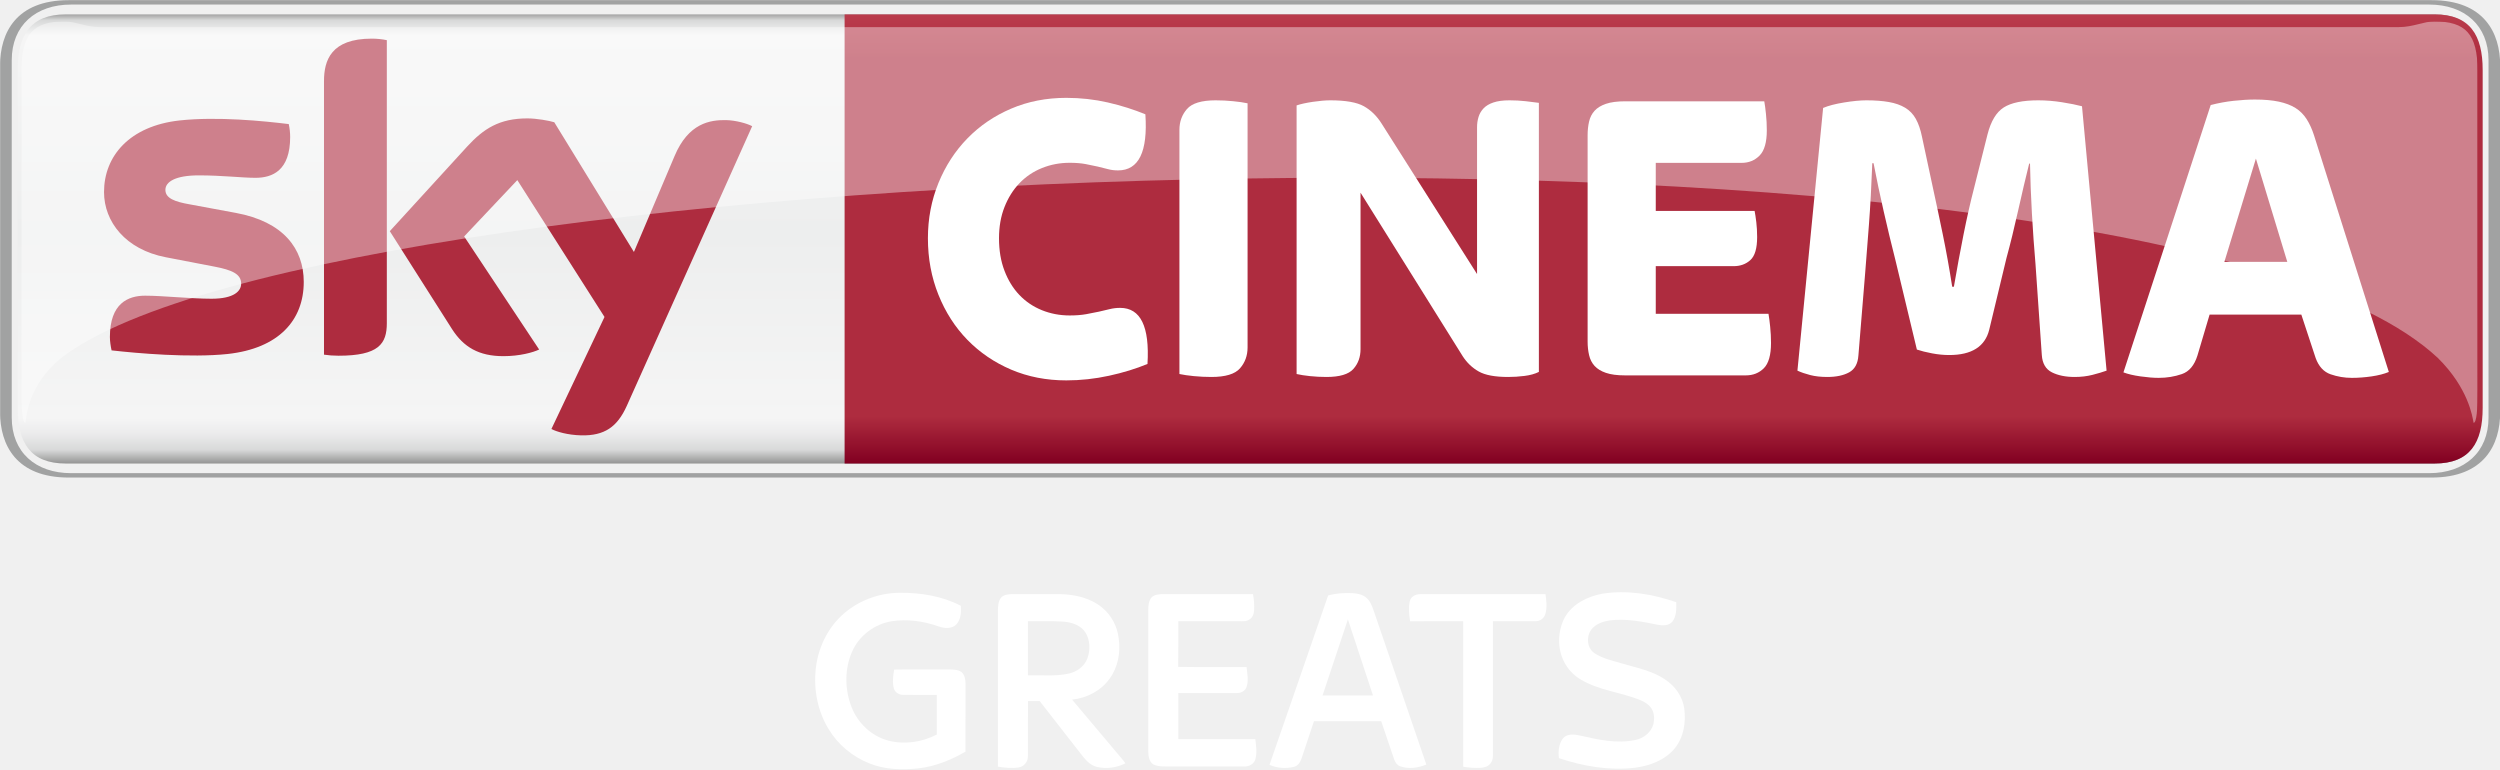
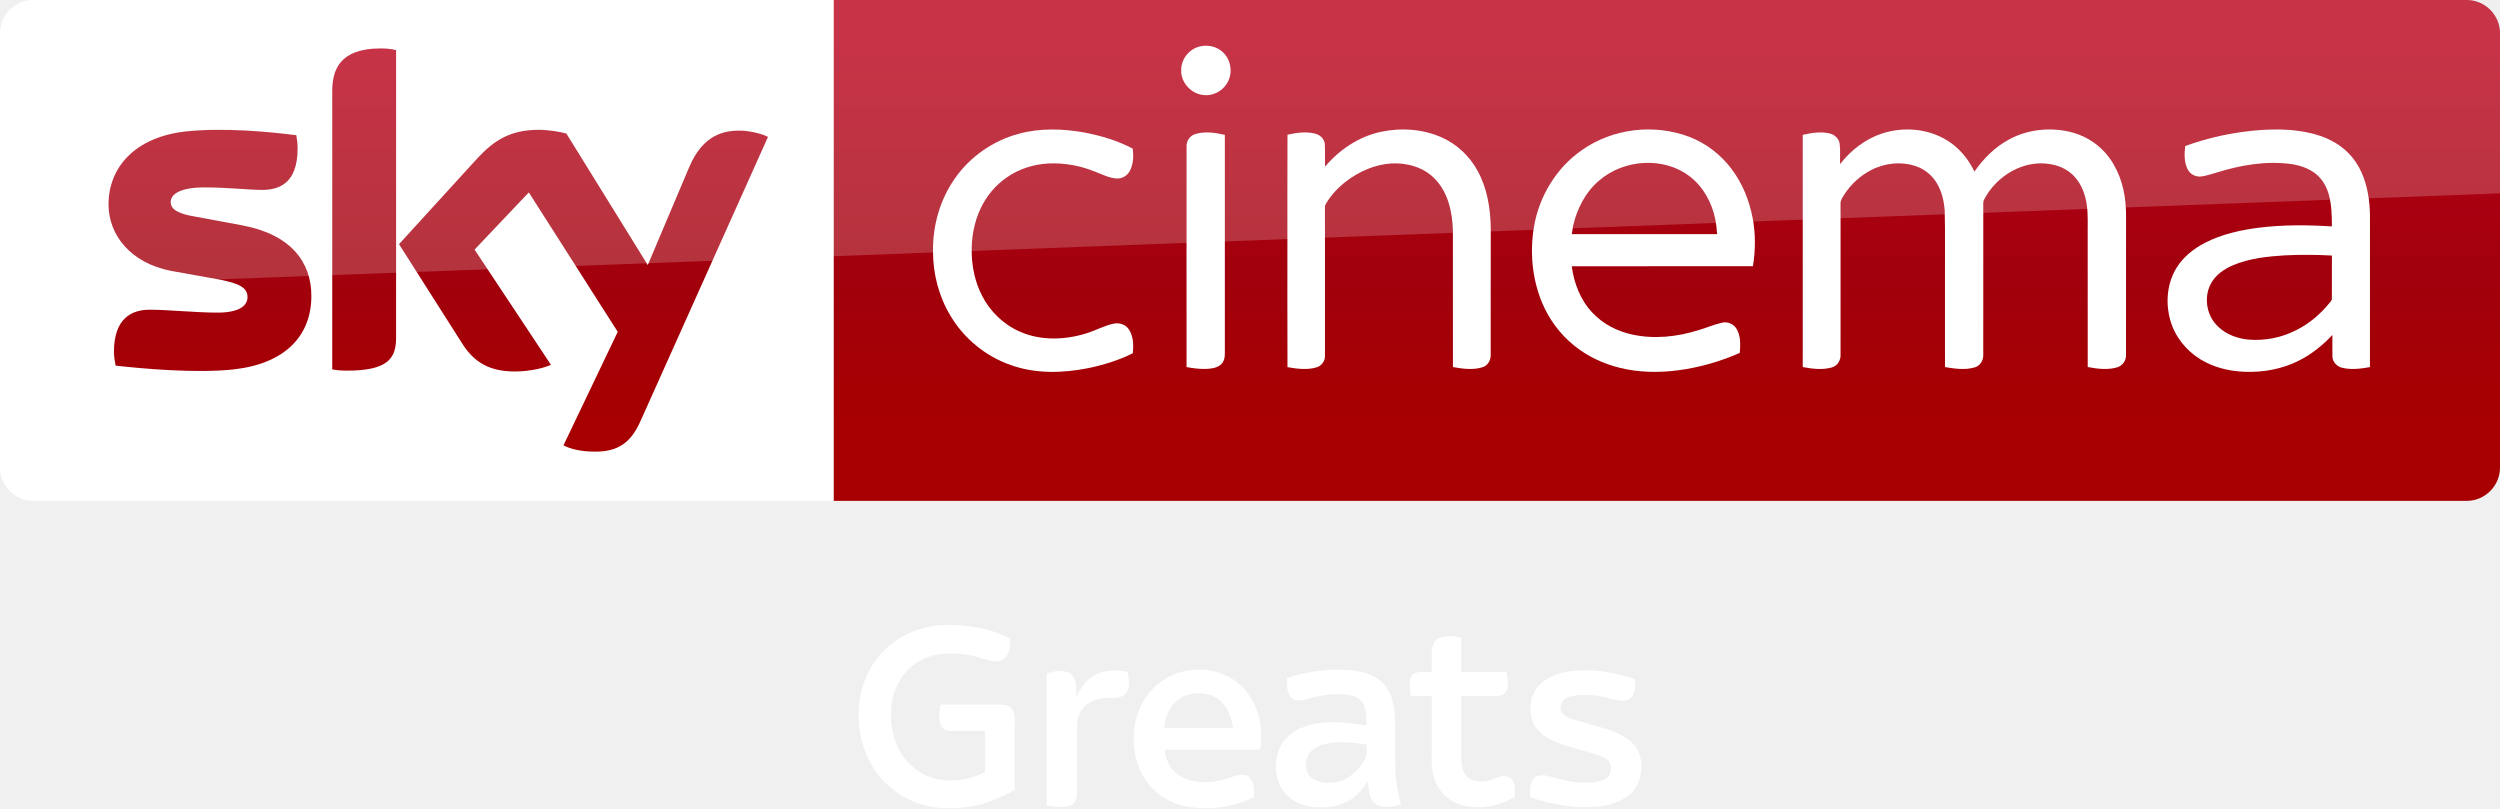
- <svg xmlns="http://www.w3.org/2000/svg" id="svg8519" width="2372.4" height="730" version="1.1" viewBox="0 0 2372.4 730">
-   <defs id="defs8521">
-     <clipPath id="clipPath1252">
-       <path id="path1254" d="m411.59 515.35h94.948v18.13h-94.948v-18.13z" />
-     </clipPath>
-     <clipPath id="clipPath1288">
-       <path id="path1290" d="m412.39 532.67h93.284v-15.246h-93.284v15.246z" />
-     </clipPath>
-     <clipPath id="clipPath1292">
-       <path id="path1294" d="m412.39 517.42h93.284v15.245h-93.284v-15.245z" />
-     </clipPath>
-     <linearGradient id="linearGradient1236" x2="1" gradientTransform="matrix(0 17.057 17.057 0 474.76 515.89)" gradientUnits="userSpaceOnUse">
-       <stop id="stop1238" stop-color="#820021" offset="0" />
-       <stop id="stop1240" stop-color="#ae2c3f" offset=".104" />
-       <stop id="stop1242" stop-color="#ae2c3f" offset=".902" />
-       <stop id="stop1244" stop-color="#ba3c4c" offset="1" />
-     </linearGradient>
-     <clipPath id="clipPath1202">
-       <path id="path1204" d="m411.59 515.35h94.948v18.13h-94.948v-18.13z" />
-     </clipPath>
-     <clipPath id="clipPath1214">
-       <path id="path1216" d="m505.84 530.72h0.017v-0.016h-0.017v0.016z" />
-     </clipPath>
-     <linearGradient id="linearGradient1178" x2="1" gradientTransform="matrix(0 -17.343 17.343 0 459.06 533.09)" gradientUnits="userSpaceOnUse">
-       <stop id="stop1180" stop-color="#868685" offset="0" />
-       <stop id="stop1182" stop-color="#d8d9d9" offset=".02" />
-       <stop id="stop1184" stop-color="#f5f5f5" offset=".052" />
-       <stop id="stop1186" stop-color="#edeeee" offset=".488" />
-       <stop id="stop1188" stop-color="#f5f5f5" offset=".895" />
-       <stop id="stop1190" stop-color="#ebebec" offset=".929" />
-       <stop id="stop1192" stop-color="#d8d9d9" offset=".964" />
-       <stop id="stop1194" stop-color="#868685" offset="1" />
+ <svg xmlns="http://www.w3.org/2000/svg" xmlns:xlink="http://www.w3.org/1999/xlink" id="svg68" width="1872.2pt" height="605.25pt" version="1.1" viewBox="0 0 1872.2 605.25">
+   <defs id="defs72">
+     <linearGradient id="linearGradient4591" x1="-8600.5" x2="-8600.5" y1="-4687.6" y2="-4591.4" gradientTransform="matrix(-2.9812 0 0 -2.9812 -24493 -13655)" gradientUnits="userSpaceOnUse" xlink:href="#a-8" />
+     <linearGradient id="a-8" x1="-8600.5" x2="-8600.5" y1="-4687.6" y2="-4591.4" gradientTransform="matrix(-2.9812 0 0 -2.9812 -24493 -13655)" gradientUnits="userSpaceOnUse">
+       <stop id="stop2-5" stop-color="#a80000" offset="0" />
+       <stop id="stop4555" stop-color="#a1000c" offset=".381" />
+       <stop id="stop4-1" stop-color="#b90019" offset="1" />
    </linearGradient>
  </defs>
-   <g id="layer1" transform="translate(-192.09 474.88)">
-     <g id="g4201" transform="matrix(19.99 0 0 19.99 -3647.6 -5121.6)">
-       <g id="g1166" transform="matrix(1.25 0 0 -1.25 -322.4 899.31)">
-         <g id="g1168">
-           <g id="g1174">
-             <g id="g1176">
-               <path id="path1196" d="m414.08 532.94c-1.345 0-1.823-0.794-1.823-2.114v-12.829c0-1.32 0.478-2.114 1.823-2.114h89.96c1.345 0 1.822 0.794 1.822 2.114v12.829c0 1.32-0.477 2.114-1.822 2.114h-89.96z" fill="url(#linearGradient1178)" />
-             </g>
-           </g>
-         </g>
-       </g>
-       <g id="g1198" transform="matrix(1.25 0 0 -1.25 -322.4 899.31)">
-         <g id="g1200" clip-path="url(#clipPath1202)">
-           <g id="g1206" transform="translate(503.93 515.35)">
-             <path id="path1208" d="m0 0c1.996 0 2.605 1.241 2.605 2.482v13.166c0 1.241-0.609 2.482-2.605 2.482h-89.738c-1.997 0-2.605-1.241-2.605-2.482v-13.166c0-1.241 0.608-2.482 2.605-2.482h89.738zm-89.646 0.167c-1.344 0-2.254 0.793-2.254 2.114v13.568c0 1.321 0.91 2.114 2.254 2.114h89.554c1.344 0 2.254-0.793 2.254-2.114v-13.568c0-1.321-0.91-2.114-2.254-2.114h-89.554z" fill="#a1a2a2" />
-           </g>
-           <g id="g1210">
-             <g id="g1218">
-               <g id="g1220" clip-path="url(#clipPath1214)" opacity=".8" />
-             </g>
-           </g>
-         </g>
-       </g>
-       <g id="g1224" transform="matrix(1.25 0 0 -1.25 -322.4 899.31)">
-         <g id="g1226">
-           <g id="g1232">
-             <g id="g1234">
-               <path id="path1246" d="m443.66 532.94v-17.057h60.388c1.345 0 1.822 0.794 1.822 2.114v12.829c0 1.32-0.477 2.114-1.822 2.114h-60.388z" fill="url(#linearGradient1236)" />
-             </g>
-           </g>
-         </g>
-       </g>
-       <g id="g1248" transform="matrix(1.25 0 0 -1.25 -322.4 899.31)">
-         <g id="g1250" clip-path="url(#clipPath1252)">
-           <g id="g1256" transform="translate(452.08 519.04)">
-             <path id="path1258" d="m0 0c-0.756 0-1.454 0.136-2.093 0.408-0.639 0.273-1.192 0.649-1.661 1.129-0.469 0.481-0.836 1.052-1.102 1.714s-0.4 1.377-0.4 2.146c0 0.747 0.134 1.446 0.4 2.098 0.266 0.651 0.633 1.217 1.102 1.697 0.469 0.481 1.022 0.857 1.661 1.129 0.639 0.273 1.337 0.409 2.093 0.409 0.543 0 1.07-0.059 1.581-0.176 0.512-0.118 0.985-0.268 1.422-0.449 0.096-1.42-0.25-2.13-1.038-2.13-0.139 0-0.266 0.016-0.384 0.048-0.117 0.032-0.245 0.064-0.383 0.096-0.139 0.032-0.293 0.064-0.463 0.096-0.171 0.032-0.373 0.049-0.607 0.049-0.373 0-0.724-0.067-1.055-0.201-0.33-0.133-0.614-0.326-0.854-0.576-0.24-0.251-0.429-0.553-0.567-0.905-0.139-0.352-0.208-0.748-0.208-1.185 0-0.46 0.069-0.871 0.208-1.233 0.138-0.363 0.327-0.67 0.567-0.921s0.524-0.443 0.854-0.577c0.331-0.133 0.682-0.2 1.055-0.2 0.234 0 0.442 0.016 0.623 0.048s0.343 0.064 0.487 0.096 0.28 0.064 0.407 0.096c0.128 0.032 0.261 0.048 0.4 0.048 0.777 0 1.123-0.71 1.038-2.13-0.437-0.181-0.924-0.331-1.462-0.448s-1.078-0.176-1.621-0.176" fill="#fff" />
-           </g>
-           <g id="g1260" transform="translate(457.59 519.17)">
-             <path id="path1262" d="m0 0c-0.224 0-0.445 0.011-0.663 0.032s-0.402 0.048-0.551 0.08v9.273c0 0.309 0.096 0.573 0.287 0.792 0.192 0.219 0.554 0.329 1.087 0.329 0.223 0 0.444-0.011 0.663-0.033 0.218-0.021 0.402-0.048 0.551-0.08v-9.272c0-0.31-0.096-0.574-0.288-0.793-0.191-0.219-0.554-0.328-1.086-0.328" fill="#fff" />
-           </g>
-           <g id="g1264" transform="translate(461.96 519.17)">
-             <path id="path1266" d="m0 0c-0.213 0-0.421 0.011-0.623 0.032-0.203 0.021-0.373 0.048-0.511 0.08v10.201c0.159 0.054 0.367 0.099 0.623 0.137 0.255 0.037 0.473 0.056 0.655 0.056 0.585 0 1.011-0.075 1.278-0.225 0.266-0.149 0.489-0.368 0.671-0.656l3.626-5.717v5.573c0 0.138 0.018 0.269 0.056 0.392 0.037 0.123 0.101 0.232 0.191 0.328 0.091 0.096 0.216 0.171 0.376 0.224 0.159 0.054 0.362 0.081 0.607 0.081 0.213 0 0.418-0.011 0.615-0.033 0.197-0.021 0.364-0.042 0.503-0.063v-10.218c-0.149-0.075-0.33-0.125-0.543-0.152s-0.421-0.04-0.623-0.04c-0.501 0-0.874 0.069-1.118 0.208-0.246 0.139-0.448 0.331-0.607 0.577l-3.882 6.214v-5.942c0-0.299-0.091-0.55-0.272-0.753s-0.522-0.304-1.022-0.304" fill="#fff" />
-           </g>
-           <g id="g1268" transform="translate(473.3 519.23)">
-             <path id="path1270" d="m0 0c-0.298 0-0.541 0.032-0.727 0.096s-0.33 0.152-0.431 0.264c-0.102 0.112-0.171 0.248-0.208 0.409-0.037 0.16-0.056 0.33-0.056 0.512v7.847c0 0.182 0.019 0.353 0.056 0.513s0.106 0.296 0.208 0.408c0.101 0.112 0.245 0.2 0.431 0.264s0.429 0.096 0.727 0.096h5.287c0.022-0.117 0.043-0.277 0.064-0.48 0.022-0.203 0.032-0.411 0.032-0.624 0-0.449-0.09-0.767-0.271-0.953-0.182-0.187-0.41-0.281-0.687-0.281h-3.259v-1.825h3.754c0.021-0.107 0.043-0.249 0.064-0.425s0.032-0.366 0.032-0.568c0-0.427-0.086-0.718-0.256-0.873s-0.383-0.232-0.639-0.232h-2.955v-1.81h4.281c0.021-0.118 0.043-0.28 0.064-0.488 0.021-0.209 0.032-0.414 0.032-0.617 0-0.459-0.091-0.779-0.272-0.961-0.181-0.181-0.41-0.272-0.686-0.272h-4.585z" fill="#fff" />
-           </g>
-           <g id="g1272" transform="translate(480.98 519.17)">
-             <path id="path1274" d="m0 0c-0.245 0-0.461 0.024-0.647 0.072-0.187 0.048-0.349 0.104-0.487 0.168l0.976 9.977c0.203 0.086 0.469 0.155 0.799 0.208 0.33 0.054 0.612 0.081 0.846 0.081 0.33 0 0.615-0.022 0.854-0.065 0.24-0.042 0.445-0.114 0.615-0.216 0.17-0.101 0.306-0.243 0.407-0.424 0.101-0.182 0.178-0.406 0.232-0.673l0.415-1.937c0.117-0.534 0.242-1.124 0.375-1.77s0.253-1.311 0.359-1.994h0.064c0.117 0.683 0.239 1.345 0.367 1.986s0.261 1.228 0.399 1.761l0.51 2.034c0.128 0.502 0.332 0.844 0.614 1.025 0.282 0.182 0.721 0.273 1.316 0.273 0.298 0 0.598-0.025 0.901-0.073s0.556-0.098 0.758-0.152l0.934-10.041c-0.149-0.053-0.328-0.107-0.535-0.16-0.208-0.053-0.434-0.08-0.679-0.08-0.341 0-0.629 0.059-0.863 0.176-0.234 0.118-0.362 0.337-0.383 0.657l-0.24 3.459c-0.053 0.609-0.098 1.246-0.136 1.914-0.037 0.667-0.061 1.299-0.072 1.898h-0.032c-0.138-0.556-0.279-1.156-0.423-1.802s-0.29-1.241-0.439-1.786l-0.655-2.722c-0.16-0.641-0.666-0.961-1.518-0.961-0.213 0-0.431 0.021-0.655 0.064-0.223 0.042-0.415 0.09-0.575 0.144l-0.814 3.395c-0.16 0.63-0.309 1.249-0.447 1.858-0.139 0.608-0.267 1.217-0.384 1.825h-0.048c-0.032-0.854-0.074-1.636-0.128-2.346-0.053-0.71-0.101-1.321-0.143-1.833l-0.256-3.123c-0.021-0.31-0.138-0.523-0.351-0.641-0.214-0.117-0.49-0.176-0.831-0.176" fill="#fff" />
-           </g>
-           <g id="g1276" transform="translate(496.06 523.54)">
-             <path id="path1278" d="m0 0h2.39l-1.192 3.923-1.198-3.923zm-2.492-4.404c-0.202 0-0.434 0.019-0.694 0.056-0.262 0.037-0.477 0.088-0.647 0.152l3.314 10.153c0.288 0.075 0.579 0.129 0.873 0.161s0.563 0.048 0.809 0.048c0.352 0 0.654-0.027 0.905-0.08 0.251-0.054 0.462-0.134 0.633-0.241s0.312-0.248 0.424-0.424 0.206-0.382 0.281-0.617l2.84-8.984c-0.181-0.075-0.399-0.131-0.655-0.168-0.255-0.037-0.506-0.056-0.75-0.056-0.278 0-0.546 0.045-0.807 0.136s-0.45 0.296-0.567 0.617l-0.544 1.649h-3.484l-0.461-1.553c-0.117-0.374-0.314-0.609-0.591-0.705s-0.57-0.144-0.879-0.144" fill="#fff" />
-           </g>
-           <g id="g1280" transform="translate(423.12 522.78)">
-             <path id="path1282" d="m0 0c0-1.46-0.955-2.527-2.894-2.738-1.404-0.15-3.438 0.027-4.404 0.138-0.036 0.158-0.064 0.354-0.064 0.508 0 1.278 0.691 1.569 1.338 1.569 0.672 0 1.73-0.116 2.518-0.116 0.865 0 1.129 0.294 1.129 0.573 0 0.367-0.349 0.52-1.021 0.648l-1.839 0.354c-1.531 0.293-2.348 1.352-2.348 2.476 0 1.366 0.967 2.509 2.868 2.72 1.438 0.155 3.187-0.02 4.148-0.138 0.035-0.165 0.053-0.321 0.053-0.492 0-1.274-0.671-1.549-1.319-1.549-0.497 0-1.269 0.093-2.15 0.093-0.897 0-1.269-0.248-1.269-0.55 0-0.319 0.355-0.451 0.916-0.549l1.758-0.326c1.806-0.333 2.58-1.359 2.58-2.621m3.155-1.568c0-0.783-0.307-1.235-1.836-1.235-0.203 0-0.38 0.015-0.55 0.04v10.39c0 0.789 0.269 1.612 1.813 1.612 0.194 0 0.391-0.02 0.573-0.058v-10.749zm6.25-4.019c0.2-0.103 0.612-0.227 1.131-0.241 0.886-0.019 1.371 0.321 1.73 1.116l4.764 10.626c-0.197 0.106-0.631 0.223-0.988 0.231-0.612 0.011-1.434-0.114-1.96-1.367l-1.543-3.641-3.025 4.927c-0.195 0.06-0.671 0.146-1.021 0.146-1.067 0-1.665-0.394-2.284-1.066l-2.941-3.217 2.366-3.723c0.437-0.678 1.013-1.024 1.949-1.024 0.612 0 1.121 0.139 1.357 0.252l-2.848 4.295 2.019 2.139 3.311-5.197-2.017-4.256z" fill="#ae2c3f" />
-           </g>
-           <g id="g1284">
-             <g id="g1296">
-               <g id="g1298" clip-path="url(#clipPath1288)" opacity=".4">
-                 <g id="g1300">
-                   <g id="g1302">
-                     <g id="g1304" clip-path="url(#clipPath1292)">
-                       <g id="g1306" transform="translate(504.17 519.89)">
-                         <path id="path1308" d="m0 0c1.156-1.145 1.313-2.225 1.354-2.463 0.114 0 0.156 0.506 0.156 1.261l-4e-3 12.109c0 1.402-0.456 1.876-1.644 1.876-0.402 0-0.804-0.216-1.339-0.216h-87.31c-0.536 0-0.938 0.216-1.34 0.216-1.187 0-1.643-0.474-1.643-1.876l-4e-3 -12.109c0-0.755 0.041-1.261 0.155-1.261 0.041 0.238 0.076 1.402 1.354 2.463 10.208 7.878 79.259 10.296 90.265 0" fill="#fff" />
-                       </g>
-                     </g>
-                   </g>
-                 </g>
-               </g>
-             </g>
-           </g>
-         </g>
-       </g>
+   <g id="g4530-1">
+     <path id="path7-6" d="m624.21 9e-5h1223c13.753 0 25.006 11.253 25.006 25.006v325.08c0 13.753-11.253 25.006-25.006 25.006h-1223z" fill="url(#linearGradient4591)" stroke-width="2.981" />
+     <path id="path14-6-7" d="m624.21 375.09h-599.2c-13.753 0-25.006-11.253-25.006-25.006v-325.39c0-13.128 10.94-24.693 24.693-24.693h599.52z" fill="#fff" stroke-width="3.126" />
+     <g id="g4693-3" transform="matrix(.75012 0 0 .75012 0 -6e-5)" fill="#fff">
+       <path id="path4-94" d="m1196.8 46.657c8.08-2.39 17.44-0.61 23.7 5.16 8.96 7.84 10.76 22.47 3.9 32.22-5.08 7.92-15.03 12.37-24.3 10.66-11.61-1.81-21.3-12.73-20.86-24.62-0.19-10.58 7.4-20.56 17.56-23.42z" />
+       <path id="path6-9" d="m1017.4 133.46c21.37-5.8 43.96-4.99 65.59-1.1 16.56 3.21 33.02 8.13 47.94 16.07 0.82 7.45 0.64 15.53-3.01 22.28-2.45 4.57-7.4 7.7-12.63 7.47-7.67-0.23-14.56-3.99-21.59-6.62-14.68-6.05-30.63-9.09-46.51-8.39-14.87 0.74-29.66 5.3-41.92 13.84-11.33 7.69-20.34 18.59-26.21 30.93-6.65 14.05-9.41 29.77-8.95 45.25 0.46 14.4 3.53 28.88 10.19 41.73 7.95 15.91 21.5 28.99 37.82 36.15 20.99 9.32 45.36 8.45 66.93 1.55 8.87-2.71 17.08-7.36 26.16-9.37 5.62-1.4 12.21 0.36 15.57 5.29 4.85 6.95 5.01 16.04 4.14 24.15-14.07 7.02-29.27 11.67-44.63 14.88-25.46 5.02-52.52 5.76-77.23-3.13-24.95-8.67-46.58-26.38-60.09-49.06-11.77-19.51-17.68-42.39-17.5-65.12-0.26-25.49 7.13-51.2 21.84-72.12 15.21-21.84 38.36-37.9 64.09-44.68z" />
+       <path id="path8-5" d="m1378.5 131.64c20.37-4.35 42.33-2.9 61.39 5.79 14.88 6.78 27.32 18.57 35.15 32.9 9.75 17.49 12.97 37.77 13.25 57.57 0 42.06 0.05 84.12-0.05 126.18 0.17 5.36-2.82 10.92-8.15 12.55-9.57 3.04-19.87 1.53-29.55-0.18-0.06-45.61 0.03-91.23-0.05-136.84-0.58-17.92-4.72-37.02-17.41-50.43-11.02-11.97-27.92-16.85-43.82-16.02-16.43 0.97-32.11 7.86-45.12 17.73-8.09 6.21-15.3 13.73-20.45 22.57-1.14 1.63-0.91 3.67-0.96 5.55 0.08 8.56 0.01 17.11 0.05 25.67 0.02 40.13 0.01 80.26-0.01 120.39 0.21 5.36-3.46 10.34-8.62 11.75-9.37 2.72-19.36 1.35-28.8-0.26-0.16-43.48-0.07-86.96-0.08-130.44 0.08-33.89-0.12-67.78 0.1-101.66 9.07-1.94 18.68-3.43 27.8-0.98 4.91 1.26 9.25 5.39 9.48 10.67 0.35 7.42-0.01 14.85 0.15 22.28 14.33-17.02 33.79-30.09 55.7-34.79z" />
+       <path id="path10-6" d="m1579.1 150c30.74-21.87 72.51-26.73 107.67-13.3 16.58 6.46 31.22 17.69 41.88 31.93 10.87 14.34 17.8 31.44 21.11 49.08 3.01 15.84 2.86 32.18 0.27 48.06-60.29 0.07-120.59 0-180.88 0.04 2.21 17.04 8.77 33.95 20.77 46.51 10.38 11.11 24.48 18.3 39.23 21.59 22.1 4.92 45.28 2.4 66.72-4.37 7.84-2.21 15.32-5.66 23.31-7.37 5.57-1.42 11.72 1.3 14.58 6.26 4.25 7.17 3.74 15.87 3.17 23.87-19.57 8.63-40.34 14.62-61.56 17.38-19.3 2.53-39.12 2.24-58.08-2.43-16.65-4.06-32.58-11.5-45.88-22.37-14.06-11.32-25.03-26.31-31.98-42.94-9.86-23.76-12.22-50.39-7.98-75.68 5.19-30.3 22.29-58.65 47.65-76.26m17.36 30.27c-13.64 11.51-22.05 28.12-25.99 45.33-0.44 2.72-0.87 5.44-1.29 8.17 48.37 0 96.74-0.01 145.11 0-0.3-4.91-0.85-9.79-1.77-14.63-3.32-16.57-11.88-32.49-25.42-42.9-26.12-20.22-66.03-17.3-90.64 4.03z" />
+       <path id="path12-39" d="m1879.3 133.17c21.25-6.87 45.68-4.8 64.78 7.1 11.91 7.31 21.04 18.49 27.09 31 9.14-13.12 20.8-24.75 35.02-32.29 17.83-9.56 39.11-11.94 58.81-7.71 14.06 3.02 27.23 10.4 36.75 21.24 12.31 13.79 18.58 32.08 20.24 50.29 0.97 10.37 0.4 20.8 0.55 31.21-0.04 40.16 0.05 80.34-0.06 120.5 0.17 5.76-3.84 11.05-9.43 12.42-9.4 2.54-19.36 1.27-28.79-0.52 0.01-42.8-0.01-85.61-0.02-128.42-0.23-11.22 0.66-22.52-0.93-33.67-1.46-9.94-5.03-19.84-11.76-27.44-6.16-7.04-14.97-11.41-24.12-12.93-27.02-5.03-54.58 11.73-66.73 35.54-1.21 2.79-0.57 5.94-0.69 8.89 0.02 48.58 0.05 97.16-0.02 145.74 0.28 5.65-3.22 11.29-8.82 12.76-9.59 2.65-19.77 1.3-29.4-0.44-0.01-29.46-0.01-58.92-0.01-88.38-0.17-22.64 0.32-45.29-0.26-67.92-0.73-9.29-2.85-18.66-7.59-26.77-4.58-7.96-12.01-14.27-20.7-17.29-14.94-5.25-31.92-3.43-45.78 4.04-10.33 5.46-19.26 13.56-25.69 23.31-1.78 2.98-4.3 5.92-4.24 9.58-0.1 3.75 0.03 7.5 0.02 11.25 0.04 46.59 0.01 93.19-0.01 139.78 0.3 5.58-3.05 11.21-8.58 12.75-9.48 2.73-19.63 1.5-29.16-0.36 0-50.27-0.03-100.54 0-150.8 0.02-27.01-0.01-54.02 0.01-81.03 8.65-1.91 17.74-3.44 26.53-1.45 5.05 1.07 9.59 5.03 10.31 10.32 0.86 6.75 0.19 13.59 0.4 20.37 10.8-13.94 25.39-25.23 42.28-30.67z" />
+       <path id="path14-4" d="m2255.9 129.89c17.19-1.23 34.69-0.86 51.52 3.17 13.74 3.27 27.14 9.51 37.07 19.76 10.85 10.79 16.89 25.54 19.55 40.42 2.85 14.42 1.83 29.17 2.01 43.77-0.02 43.16 0.03 86.32-0.03 129.48-8.95 1.65-18.28 2.8-27.26 0.8-5.34-1.09-10.03-5.64-10.18-11.26-0.16-7.2 0.01-14.4-0.05-21.59-9.66 10.19-20.7 19.21-33.29 25.52-16.85 8.58-36.04 12-54.84 11.19-15.27-0.63-30.64-4.41-43.72-12.49-14.38-8.77-25.53-22.9-30.05-39.19-4.79-17.16-3.22-36.51 6.17-51.87 6.78-11.09 17.31-19.42 28.76-25.31 16.65-8.48 35.14-12.62 53.58-14.98 24.17-2.98 48.62-2.81 72.9-1.26-0.09-10.48-0.18-21.12-2.94-31.31-2.15-7.96-6.31-15.56-12.73-20.85-7.15-5.88-16.23-8.83-25.27-10.16-25.14-3.34-50.68 1.14-74.67 8.72-5.04 1.38-10 3.18-15.2 3.77-5.25 0.51-10.64-2.24-13.06-6.95-3.77-7.19-3.52-15.68-2.55-23.51 23.88-8.65 48.96-13.95 74.28-15.87m25.3 125.03c-17.4 1.05-35.09 2.99-51.35 9.62-9.34 3.91-18.36 10.1-23 19.37-7.01 13.91-3.62 32.09 7.98 42.52 7.95 7.51 18.67 11.45 29.43 12.56 16.59 1.49 33.6-1.83 48.41-9.5 13.04-6.54 24.33-16.26 33.43-27.61 0.8-1.14 2.07-2.21 1.91-3.77 0.07-14.33-0.06-28.67 0.05-42.99-15.61-0.88-31.25-0.94-46.86-0.2z" />
+       <path id="path16-6" d="m1193.1 133.91c9.65-3.09 20.03-1.43 29.72 0.69 0 34.69-0.02 69.38 0 104.07 0.04 38.13-0.02 76.25 0.01 114.38 0.03 4.08-0.97 8.55-4.34 11.2-4.23 3.37-9.94 3.91-15.15 4.07-6.31 0.12-12.58-0.67-18.75-1.87-0.05-42.1-0.02-84.19-0.02-126.29 0.03-31.39-0.05-62.78 0.03-94.17-0.12-5.36 3.32-10.5 8.5-12.08z" />
    </g>
-     <g id="#000000ff" transform="matrix(1.0173 0 0 1.0173 869.25 -82.731)" fill="#fff">
-       <path id="path5" d="m828.91 168.37c23.2-3.73 47.05 0.27 69.08 7.91 0.11 6.14 0.35 13-3.61 18.13-3.36 4.02-9.18 3.72-13.85 2.91-14.63-3.11-29.65-5.92-44.65-4.07-5.69 0.91-11.57 2.77-15.71 6.97-6.25 6.18-6.15 18.1 1.22 23.38 7.54 5.14 16.66 7.04 25.28 9.62 13.91 4.22 28.76 6.8 40.97 15.18 9.31 6.08 16.28 15.9 17.83 27.04 1.72 12.82-0.5 26.93-8.89 37.16-9.15 11.12-23.54 16.38-37.46 18.13-23.82 2.76-47.95-1.46-70.56-8.97-0.79-6.27-0.19-13.25 3.73-18.44 3.98-4.72 10.82-3.81 16.19-2.63 16.7 3.88 34.14 7.71 51.26 4.12 7.76-1.48 14.93-7.1 16.98-14.91 0.97-4.61 0.94-9.76-1.49-13.94-2.43-4.04-6.56-6.68-10.83-8.43-18.01-7.24-38.11-8.88-55.03-18.87-7.1-4.06-12.92-10.26-16.41-17.67-6.11-12.54-5.46-27.92 0.9-40.23 7.04-12.74 21.18-19.83 35.05-22.39z" />
-       <path id="path7" d="m119.49 188.69c14.61-13.67 34.57-21.19 54.52-21.21 19.41-0.09 39.29 3.07 56.63 12.14 0.47 6.08 0.06 13.03-4.45 17.63-4.32 4.14-11.06 3.44-16.26 1.61-14.01-4.96-29.2-7.11-43.95-4.81-15.9 2.65-30.25 13.44-36.74 28.26-7.18 16.26-6.97 35.48-0.47 51.91 5.78 14.86 18.57 26.97 34.06 31.11 15.15 3.97 31.6 1.58 45.41-5.65 0.02-12.31 0.01-24.61 0-36.92-10.4-0.04-20.8 0.04-31.19-0.03-3.74 0.03-7.78-2.11-8.86-5.88-1.56-5.8-0.71-11.91 0.24-17.73 17.19-0.28 34.39-0.03 51.59-0.13 3.86 0.12 8.17 0.11 11.39 2.55 2.81 2.65 3.62 6.75 3.6 10.47-0.03 21.22 0.01 42.44-0.03 63.66-13.6 7.84-28.49 13.92-44.2 15.63-15.21 1.59-31.07 1.14-45.42-4.66-15.69-6.19-29.34-17.51-38.04-31.99-10.16-16.54-14.07-36.57-12.06-55.79 1.9-18.85 10.35-37.17 24.23-50.17z" />
-       <path id="path9" d="m573.29 169.93c7.34-1.97 15.01-2.47 22.58-2.12 4.37 0.28 8.99 1.07 12.5 3.88 3.79 2.84 5.57 7.44 7.14 11.75 16.43 48.09 32.98 96.14 49.36 144.25-7.68 3.18-16.47 4.44-24.47 1.65-2.78-1.01-4.56-3.67-5.51-6.36-4.13-11.88-7.98-23.86-12.12-35.74-20.9 0.02-41.8 0.02-62.7 0-3.94 11.62-7.74 23.28-11.66 34.9-1.14 3.54-3.54 7.07-7.42 7.82-7.39 1.69-15.46 1.05-22.43-1.96 18.19-52.71 36.62-105.33 54.73-158.07m18.41 22.37c-7.88 23.65-15.79 47.3-23.64 70.96 15.68-0.04 31.36 0.01 47.04-0.02-7.73-23.67-15.55-47.31-23.4-70.94z" />
-       <path id="path11" d="m268.59 171.54c2.81-2.48 6.8-2.77 10.38-2.81 15.01 0.05 30.02 0 45.03 0.02 13.65 0.4 27.88 3.7 38.56 12.65 8.65 7.02 14.05 17.58 15.35 28.58 1.84 12.95-0.6 26.85-8.43 37.53-8.01 11.36-21.38 18.2-35.05 19.64 15.28 18.16 30.57 36.32 45.86 54.47 1.37 1.57 2.72 3.18 3.88 4.93-8.03 4.03-17.4 5.42-26.2 3.46-5.54-1.16-9.82-5.3-13.26-9.56-13.54-17.3-26.96-34.69-40.53-51.96-3.63 0.02-7.26 0.01-10.89-0.01-0.12 17.18 0.04 34.35-0.07 51.53 0.09 4.95-3.65 9.7-8.63 10.38-6.41 1.01-12.97 0.3-19.34-0.7v-145.69c0.06-4.3 0.26-9.13 3.34-12.46m24.66 22.47c0 16.82 0.01 33.65-0.01 50.47 12.58-0.36 25.37 1.12 37.77-1.56 7.71-1.59 14.88-6.66 17.69-14.2 2.87-7.84 2.62-17.28-1.98-24.42-4.49-6.8-12.93-9.36-20.67-9.93-10.92-0.72-21.87-0.23-32.8-0.36z" />
-       <path id="path13" d="m408.67 171.67c2.46-2.35 6.08-2.77 9.33-2.92h85.15c1.03 5 1.33 10.13 1.04 15.23-0.17 3.31-1.52 6.91-4.6 8.55-2.82 1.99-6.4 1.41-9.64 1.48-18.81-0.02-37.63-0.01-56.44-0.01-0.08 14.2 0.14 28.4-0.12 42.6 21.25 0.35 42.52 0.05 63.78 0.15 0.65 6.12 2.04 12.53 0.03 18.54-1.22 3.79-5.34 5.88-9.15 5.71h-54.54c-0.01 14.33-0.01 28.67 0 43h71.84c0.71 6.15 1.74 12.56 0.08 18.65-1.25 4.52-6 7.12-10.5 6.84-22.65 0.03-45.29 0-67.93 0.01-5.55-0.15-11.47 0.58-16.66-1.82-3.92-2.4-4.73-7.42-4.83-11.65-0.04-44.35 0.01-88.69-0.02-133.04 0.05-3.92 0.46-8.26 3.18-11.32z" />
-       <path id="path15" d="m649.39 175.54c0.8-4.4 5.45-6.81 9.61-6.77 39-0.05 78.01-0.01 117.02-0.02 0.87 6.24 1.75 12.85-0.29 18.96-1.17 3.65-4.78 6.24-8.6 6.25-13.37 0.1-26.75 0.01-40.13 0.04 0 40.33-0.01 80.67 0.01 121 0.01 3.94 0.43 8.41-2.3 11.65-2.19 3.03-6.04 3.95-9.56 4.15-5.31 0.23-10.64-0.19-15.88-1.06-0.05-45.24 0-90.49-0.03-135.73-16.49 0.01-32.99-0.07-49.49 0.04-1.02-6.08-1.58-12.42-0.36-18.51z" />
+     <path id="path18-0-7" d="m421.97 333.52c4.064 2.188 12.19 4.689 22.818 4.689 17.817 0.313 27.507-6.564 34.696-22.505l95.648-213.18c-4.064-2.188-12.816-4.376-19.692-4.689-12.19-0.313-28.757 2.188-39.384 27.507l-30.945 73.142-60.952-98.461c-4.064-1.25-13.441-2.813-20.63-2.813-21.255 0-33.445 7.814-45.948 21.255l-58.764 64.39 47.511 74.705c8.752 13.753 20.317 20.63 39.072 20.63 12.19 0 22.505-2.813 27.194-5.001l-57.201-86.27 40.635-42.823 66.578 104.4zm-125.34-80.644c0 15.629-6.252 24.693-36.884 24.693-4.064 0-7.502-0.313-10.94-0.938v-208.17c0-15.941 5.314-32.195 36.258-32.195 3.751 0 7.814 0.313 11.565 1.25zm-63.452-31.257c0 29.382-19.067 50.637-58.139 55.013-28.132 3.126-69.079-0.625-88.458-2.813-0.625-3.126-1.25-7.189-1.25-10.315 0-25.631 13.753-31.57 26.881-31.57 13.441 0 34.696 2.188 50.637 2.188 17.504 0 22.505-5.939 22.505-11.565 0-7.502-6.877-10.315-20.63-13.128l-36.571-6.564c-30.632-5.939-46.886-27.194-46.886-49.699 0-27.506 19.38-50.324 57.513-54.7 28.757-3.126 64.078 0.313 83.145 2.813 0.625 3.438 0.938 6.564 0.938 10.002 0 25.631-13.441 30.945-26.569 30.945-10.002 0-25.318-1.875-43.135-1.875-18.129 0-25.318 5.001-25.318 10.94 0 6.252 7.189 9.065 18.442 10.94l35.321 6.564c36.259 6.877 51.575 27.507 51.575 52.825" fill="url(#linearGradient4591)" stroke-width="2.981" />
+     <path id="path4541-6" d="m25.006 0c-13.753 0-25.006 11.253-25.006 25.006v226.3c0-20.005 16.003-36.509 36.008-37.259l1836.2-69.266v-119.78c0-13.753-11.253-25.006-25.006-25.006z" fill="#fff" opacity=".2" />
+   </g>
+   <g id="g4525" transform="matrix(.94209 0 0 .94209 54.205 35.047)" fill="#fff">
+     <g id="#000000ff-7" transform="matrix(.79664 0 0 .79664 577.92 437.08)" fill="#fff">
+       <path id="path2" d="m76.3 63.34c15.85-22 42.77-34.85 69.69-35.1 22.02-0.24 44.68 3.23 64.31 13.69-0.05 6.43-0.21 13.58-4.66 18.71-4.06 4.64-11.05 4.66-16.54 3.05-6.61-2.08-13.21-4.28-20.06-5.44-16.53-2.81-34.64-2.59-49.45 6.2-14.66 8.14-24.26 23.61-27.03 39.94-2.71 16.46-0.77 34 7.21 48.82 7.29 13.88 20.5 24.55 35.73 28.41 16.66 3.96 34.79 1.53 49.79-6.76-0.1-13.62-0.02-27.24-0.04-40.85-11.45-0.03-22.89 0.01-34.33-0.01-4.52 0.22-9.54-2.4-10.5-7.11-1.33-6.3-0.76-12.89 0.57-19.15 19.65 0.02 39.31 0 58.96 0.01 3.86 0.16 8.17 0.39 11.23 3.04 2.78 2.94 3.61 7.18 3.59 11.11-0.04 23.63 0 47.26-0.03 70.89-14.36 8.41-30.12 14.92-46.71 17.11-13.51 1.62-27.41 1.91-40.75-1.14-19.17-4.46-36.76-15.6-48.8-31.2-24.86-32.31-26.38-81.13-2.18-114.22z" />
+       <path id="path4-9" d="m639.82 40.57c6.73-1.91 14.04-1.35 20.68 0.69 0.01 11.33-0.01 22.66 0.01 33.98 15.02 0.02 30.04-0.01 45.06 0.02 1.29 5.54 1.77 11.41 0.62 17.01-1.03 4.49-5.77 6.94-10.12 6.71-11.85 0.06-23.71-0.01-35.57 0.02 0 21.36 0.01 42.73-0.01 64.09 0.04 6.15 1.59 12.85 6.34 17.12 4.85 4.36 11.91 4.88 18.08 3.93 5.05-0.7 9.55-3.24 14.39-4.68 4.59-1.37 10.31 0.19 12.67 4.61 2.56 4.78 2.04 10.43 1.91 15.66-14.25 8.68-31.54 12.11-48.01 9.45-10.24-1.81-20.07-7.21-26.15-15.77-7.61-10.06-9.42-23.09-8.72-35.37v-59.04c-7.01 0-14.02-0.01-21.02 0.01-0.93-6.54-2.41-14.01 1.04-20.03 4.91-5.81 13.37-3.11 19.97-3.73 0.06-7.13-0.08-14.26 0.05-21.38 0.07-5.6 3.12-11.61 8.78-13.3z" />
+       <path id="path6-1" d="m370.83 78.86c12.12-5.88 26.07-7.05 39.27-5.06 15.74 2.43 30.25 11.74 39.01 25.04 10.46 15.63 13.86 35.51 10.38 53.9-31.74 0.03-63.48 0.01-95.22 0.01 1.06 8.08 4.1 16.2 10.15 21.87 8.24 8.14 20.37 10.74 31.61 10.41 9.09 0.17 17.88-2.45 26.37-5.44 4.98-1.56 11.23-3.46 15.81 0.03 6.08 4.97 6.01 13.74 4.98 20.84-11.25 4.78-23.03 8.69-35.25 9.97-17.59 1.76-36.27 0.46-51.92-8.51-14.86-8.13-25.49-22.86-29.74-39.14-4.72-18.04-3.55-37.97 4.96-54.73 6.31-12.63 16.79-23.16 29.59-29.19m4.32 26.32c-6.96 6.75-10.2 16.37-11.2 25.82 22.89-0.02 45.78 0.03 68.68-0.03-1.04-9.82-4.76-19.67-12.05-26.56-5.93-5.82-14.51-8.04-22.63-7.95-8.32-0.08-16.92 2.66-22.8 8.72z" />
+       <path id="path8-2" d="m486.71 81.07c16.59-5.1 33.88-8.41 51.3-8.08 12.71-0.23 26.12 1.06 37.22 7.79 8.45 5.05 14.3 13.77 16.65 23.24 3.57 13.37 2.44 27.32 2.62 41 0.14 13.74-0.58 27.56 1.34 41.21 0.95 7.05 2.49 14.01 4.49 20.83-6.23 2.3-13.06 3.43-19.65 2.26-4.36-0.77-8.17-3.78-10.1-7.73-2.67-5.39-2.8-11.55-3.17-17.42-4.58 6.96-9.9 13.72-17.1 18.12-11.6 7.4-25.98 9.15-39.42 7.39-10.11-1.45-20.1-6.03-26.67-14.03-6.17-7.36-9.03-17.11-8.75-26.64 0.14-10.17 3.36-20.66 10.56-28.08 8.1-8.45 19.6-12.69 30.95-14.5 16.22-2.48 32.72-0.7 48.78 2.07-0.02-7.81 0.5-16.37-4.01-23.18-3.48-5.26-10.09-6.93-15.99-7.64-13.58-1.57-27.17 1.11-40.19 4.8-4.91 1.18-11.33 2.37-15.09-1.93-4.31-5.47-4.34-12.88-3.77-19.48m43.22 64.92c-6.61 0.9-13.49 2.76-18.5 7.41-6.12 5.47-7.78 15.08-4.36 22.45 2.56 5.23 8.16 8.19 13.66 9.32 9.07 1.79 18.92 0.3 26.79-4.67 7.81-5.07 14.09-12.46 18.11-20.84 0.85-3.88 0.16-7.94 0.36-11.9-11.87-2.06-24.05-3.41-36.06-1.77z" />
+       <path id="path10-4" d="m246.74 76.5c6.49-1.91 13.52-3.29 20.17-1.35 4.31 1.17 7.34 5.09 8.44 9.28 1.38 5.36 0.78 10.95 0.9 16.43 3.89-9.16 9.77-18.04 18.79-22.8 9.78-5.48 21.54-4.95 32.22-2.98 1.52 6.21 2.68 13.14-0.1 19.16-2.25 4.91-8.01 7-13.12 6.76-9.43-0.17-19.72 0.51-27.37 6.69-6.9 5.1-9.52 14.01-9.66 22.25-0.04 22.38 0.01 44.76-0.01 67.14 0.19 5.09-2.67 10.76-8.02 11.86-7.31 1.65-14.93 0.61-22.23-0.55 0-43.97 0-87.93-0.01-131.89z" />
+       <path id="path12-3" d="m736.45 90.4c7.71-9.55 19.88-14.17 31.69-15.97 22.09-2.89 44.6 0.81 65.58 7.84 0.31 6.27 0.52 13.45-3.83 18.51-4.85 4.96-12.54 2.8-18.5 1.56-12.96-4.24-26.98-5.42-40.44-3.18-6.16 0.83-12.54 6.01-11.33 12.81 0.34 5.59 6.03 8.19 10.58 9.89 13.95 4.63 28.49 7.43 42.23 12.72 8.66 3.5 17.47 8.23 22.67 16.3 6.37 9.94 6.42 22.88 2.41 33.71-3.06 8.5-10.14 15-18.19 18.76-13.08 6.37-28.01 7.11-42.3 6.49-16.28-0.9-32.4-4.34-47.77-9.76-0.74-6.43-0.84-13.93 3.86-18.99 4.13-4.25 10.6-2.86 15.74-1.7 10.55 2.76 21.13 6.08 32.14 6.11 7.92 0.1 16.46 0.26 23.48-3.96 4.97-2.87 6.31-9.52 4.64-14.67-1.5-4.36-6.03-6.38-9.97-8-16.76-6.31-35-8.55-50.93-17.06-7.46-3.9-14-10.1-16.8-18.19-3.77-10.97-2.31-24.04 5.04-33.22z" />
    </g>
  </g>
</svg>
